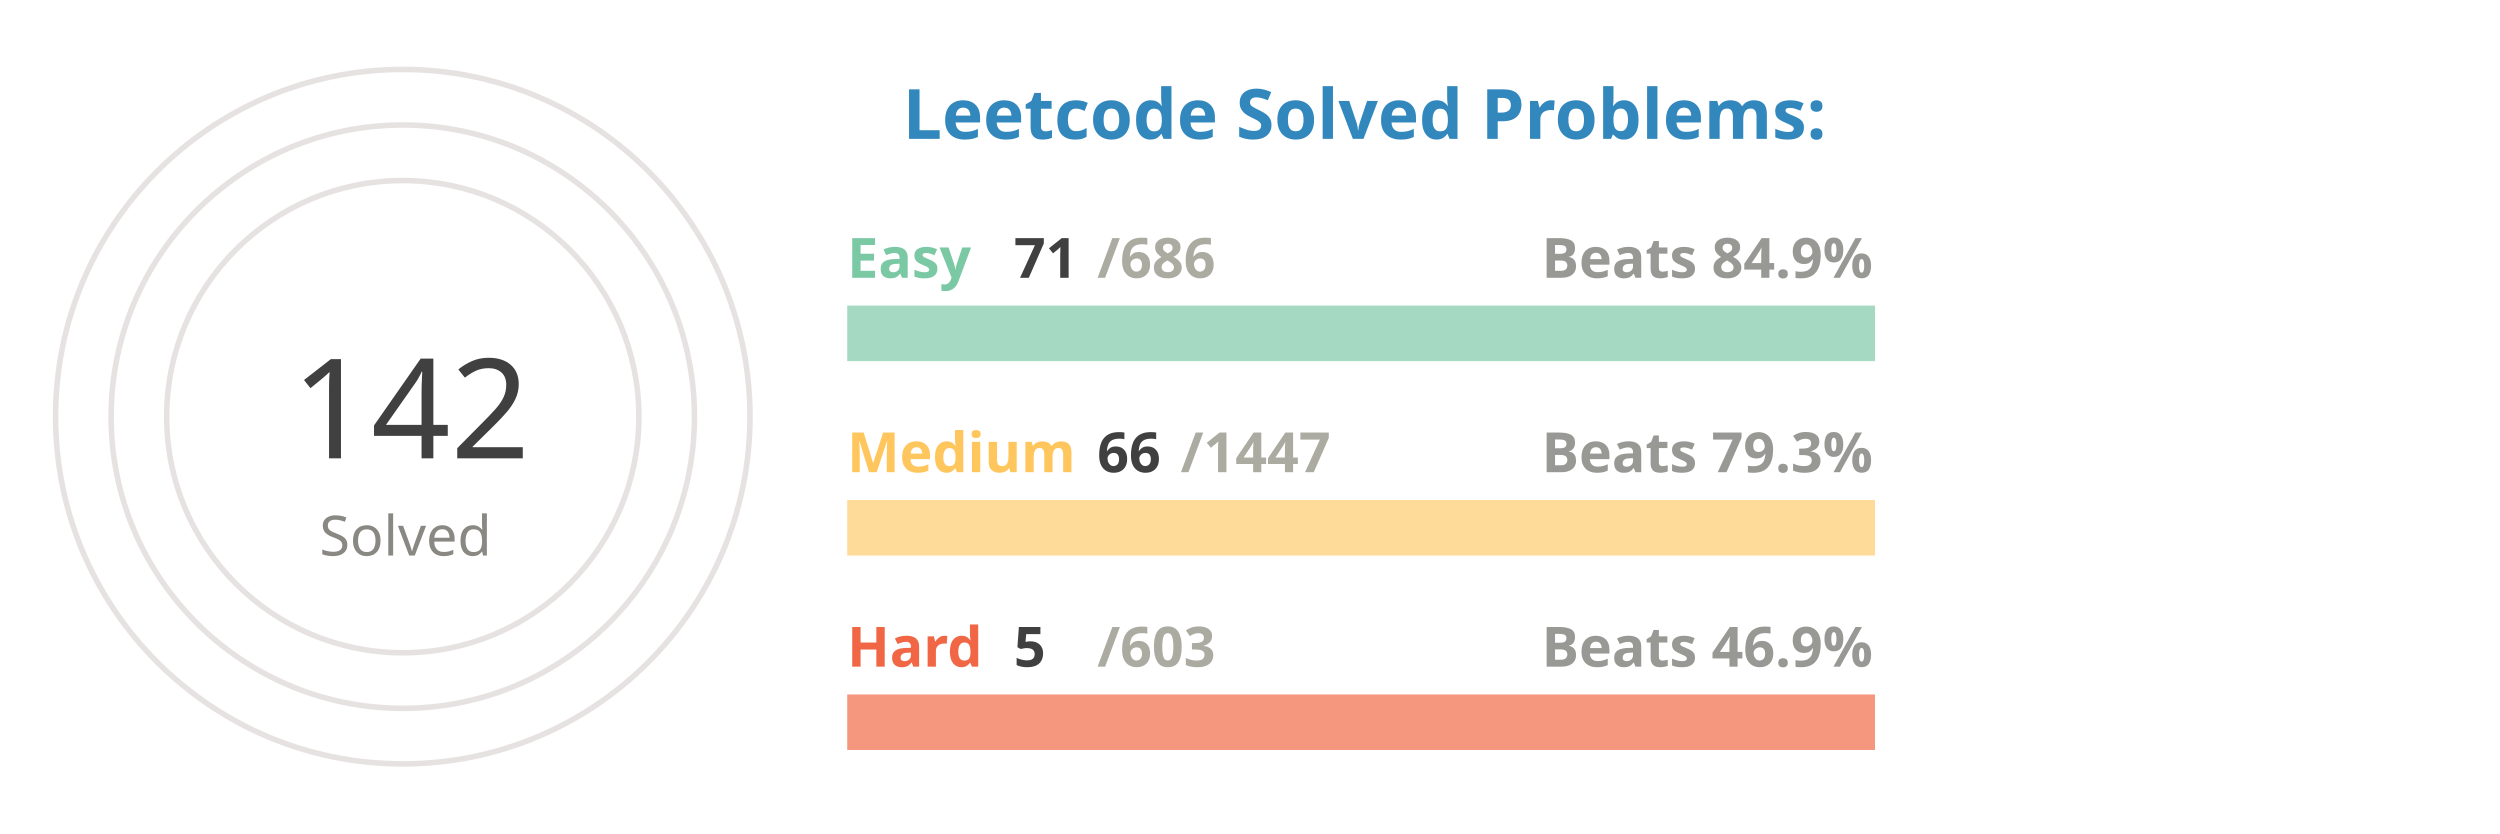
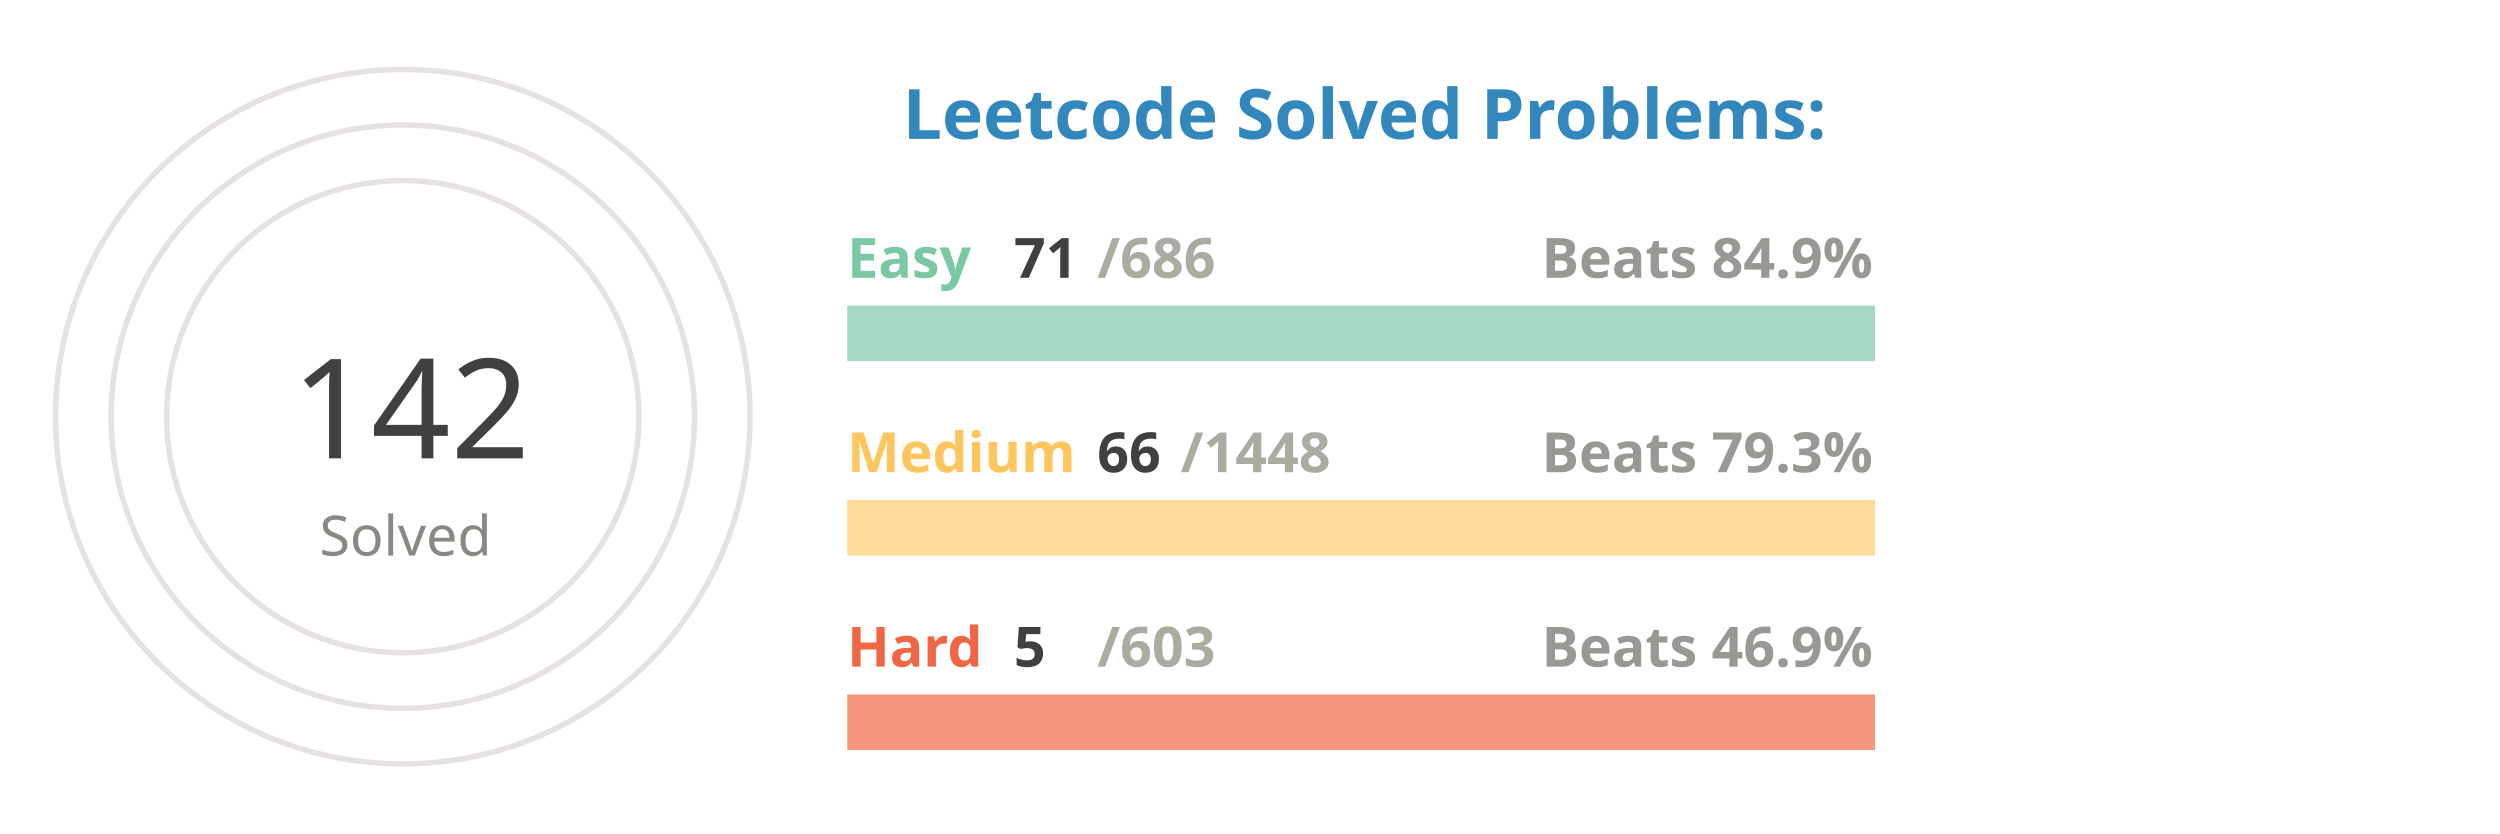
<svg xmlns="http://www.w3.org/2000/svg" viewBox="0 0 650 300" height="200px" width="600px">
  <style>
.label {
	font: bold 25px sans-serif;
	color: #404040;
	-webkit-text-stroke: 1px white;
  }
.name {
	font: bold 20px sans-serif;
	color: #404040;
  }

.line {
	stroke-dasharray: 1000;
	stroke-dashoffset: 1000;
	animation: dash 3.5s ease-in-out forwards;	
	animation-iteration-count: infinite;
	animation-direction: alternate-reverse;
}

.totalSum {
	font: 50px sans-serif;
}

.totalSumLabel {
	font: 20px sans-serif;
}

.path {
	stroke-dasharray: 1000;
	stroke-dashoffset: 1000;
	animation: dash 3.5s ease-in-out forwards;	
	animation-iteration-count: infinite;
	animation-direction: alternate-reverse;
}
  
@keyframes dash {
	to {
		stroke-dashoffset: 0;
	}
}

</style>
  <g stroke="#E6E2E1" fill="none" stroke-width="2">
    <circle cx="20" cy="150" r="125" />
    <circle cx="20" cy="150" r="105" />
    <circle cx="20" cy="150" r="85" />
  </g>
  <g fill="none" stroke-width="20">
    <line x1="180" y1="120" x2="550" y2="120" stroke="#a5d9c1" />
    <line x1="180" y1="190" x2="550" y2="190" stroke="#ffdb99" />
    <line x1="180" y1="260" x2="550" y2="260" stroke="#f5977f" />
  </g>
  <g fill="none" stroke-width="20" class="line">
    <line x1="180" y1="120" x2="218" y2="120" stroke="#7BC8A4" />
    <line x1="180" y1="190" x2="196" y2="190" stroke="#FFC65D" />
    <line x1="180" y1="260" x2="183" y2="260" stroke="#F16745" />
  </g>
  <g fill="none" stroke-width="20" stroke-linecap="round" class="path">
    <path d="M 20 25 A 125 125 45 0 1 93 48" stroke="#7BC8A4" />
    <path d="M 20 45 A 105 105 45 0 1 45 48" stroke="#FFC65D" />
    <path d="M 20 65 A 85 85 45 0 1 20 65" stroke="#F16745" />
  </g>
  <g class="name">
    <text x="180" y="100" fill="#7BC8A4">Easy</text>
    <text x="240" y="100" fill="#404040">71</text>
    <text x="270" y="100" fill="#ABABA1">/686</text>
    <text x="430" y="100" fill="#989894">Beats 84.9%</text>
    <text x="180" y="170" fill="#FFC65D">Medium</text>
    <text x="270" y="170" fill="#404040">66</text>
-     <text x="300" y="170" fill="#ABABA1">/1447</text>
+     <text x="300" y="170" fill="#ABABA1">/1448</text>
    <text x="430" y="170" fill="#989894">Beats 79.3%</text>
    <text x="180" y="240" fill="#F16745">Hard</text>
    <text x="240" y="240" fill="#404040">5</text>
    <text x="270" y="240" fill="#ABABA1">/603</text>
    <text x="430" y="240" fill="#989894">Beats 46.9%</text>
  </g>
  <g>
    <text x="-20" y="165" fill="#404040" class="totalSum">142</text>
    <text x="-10" y="200" fill="#8A8883" class="totalSumLabel">Solved</text>
  </g>
  <g class="label">
    <text x="200" y="50" fill="#3288bd">Leetcode Solved Problems:</text>
  </g>
</svg>
